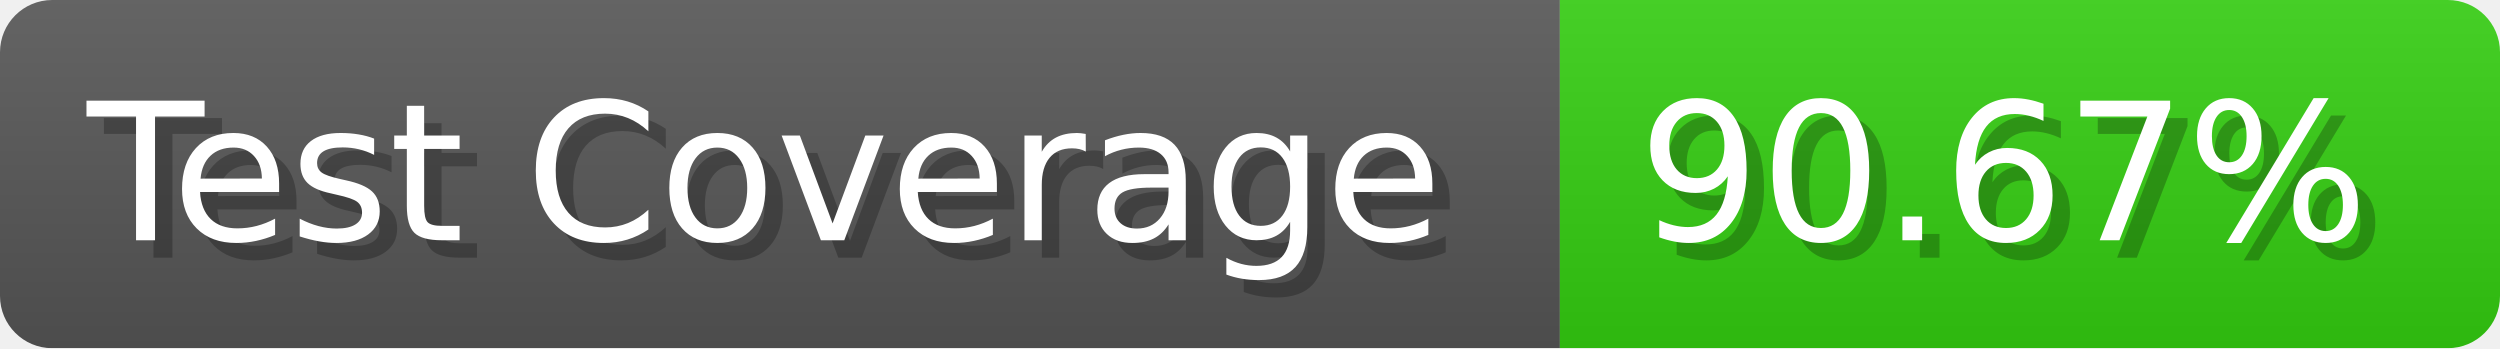
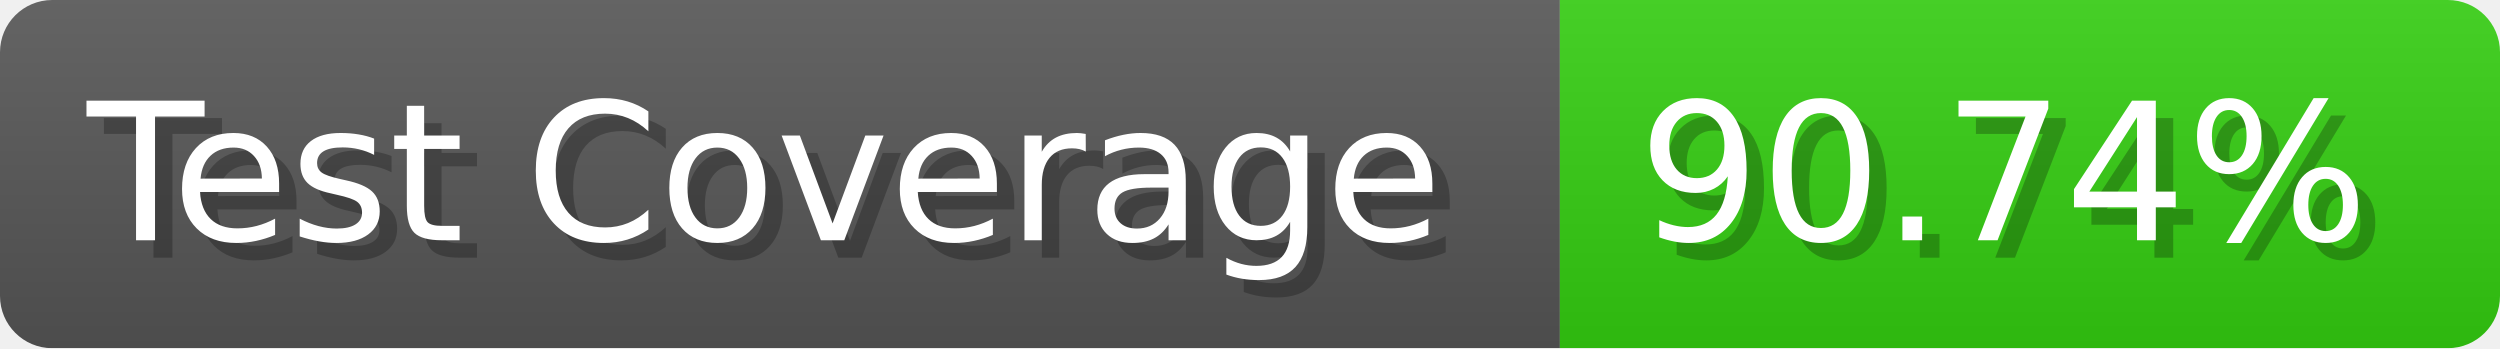
- <svg xmlns="http://www.w3.org/2000/svg" width="143.6" height="20" viewBox="0 0 1436 200" role="img" aria-label="Test Coverage: 90.67%">
+ <svg xmlns="http://www.w3.org/2000/svg" width="143.6" height="20" viewBox="0 0 1436 200" role="img" aria-label="Test Coverage: 90.74%">
  <linearGradient id="a" x2="0" y2="100%">
    <stop offset="0" stop-opacity=".1" stop-color="#EEE" />
    <stop offset="1" stop-opacity=".1" />
  </linearGradient>
  <mask id="m">
    <rect width="1436" height="200" rx="30" fill="#FFF" />
  </mask>
  <g mask="url(#m)">
    <rect width="896" height="200" fill="#555" />
    <rect width="540" height="200" fill="#3C1" x="896" />
    <rect width="1436" height="200" fill="url(#a)" />
  </g>
  <g aria-hidden="true" fill="#fff" text-anchor="start" font-family="Verdana,DejaVu Sans,sans-serif" font-size="110">
    <text x="60" y="148" textLength="796" fill="#000" opacity="0.25">Test Coverage</text>
    <text x="50" y="138" textLength="796">Test Coverage</text>
-     <text x="951" y="148" textLength="440" fill="#000" opacity="0.25">90.67%</text>
-     <text x="941" y="138" textLength="440">90.67%</text>
+     <text x="951" y="148" textLength="440" fill="#000" opacity="0.25">90.74%</text>
+     <text x="941" y="138" textLength="440">90.74%</text>
  </g>
</svg>
